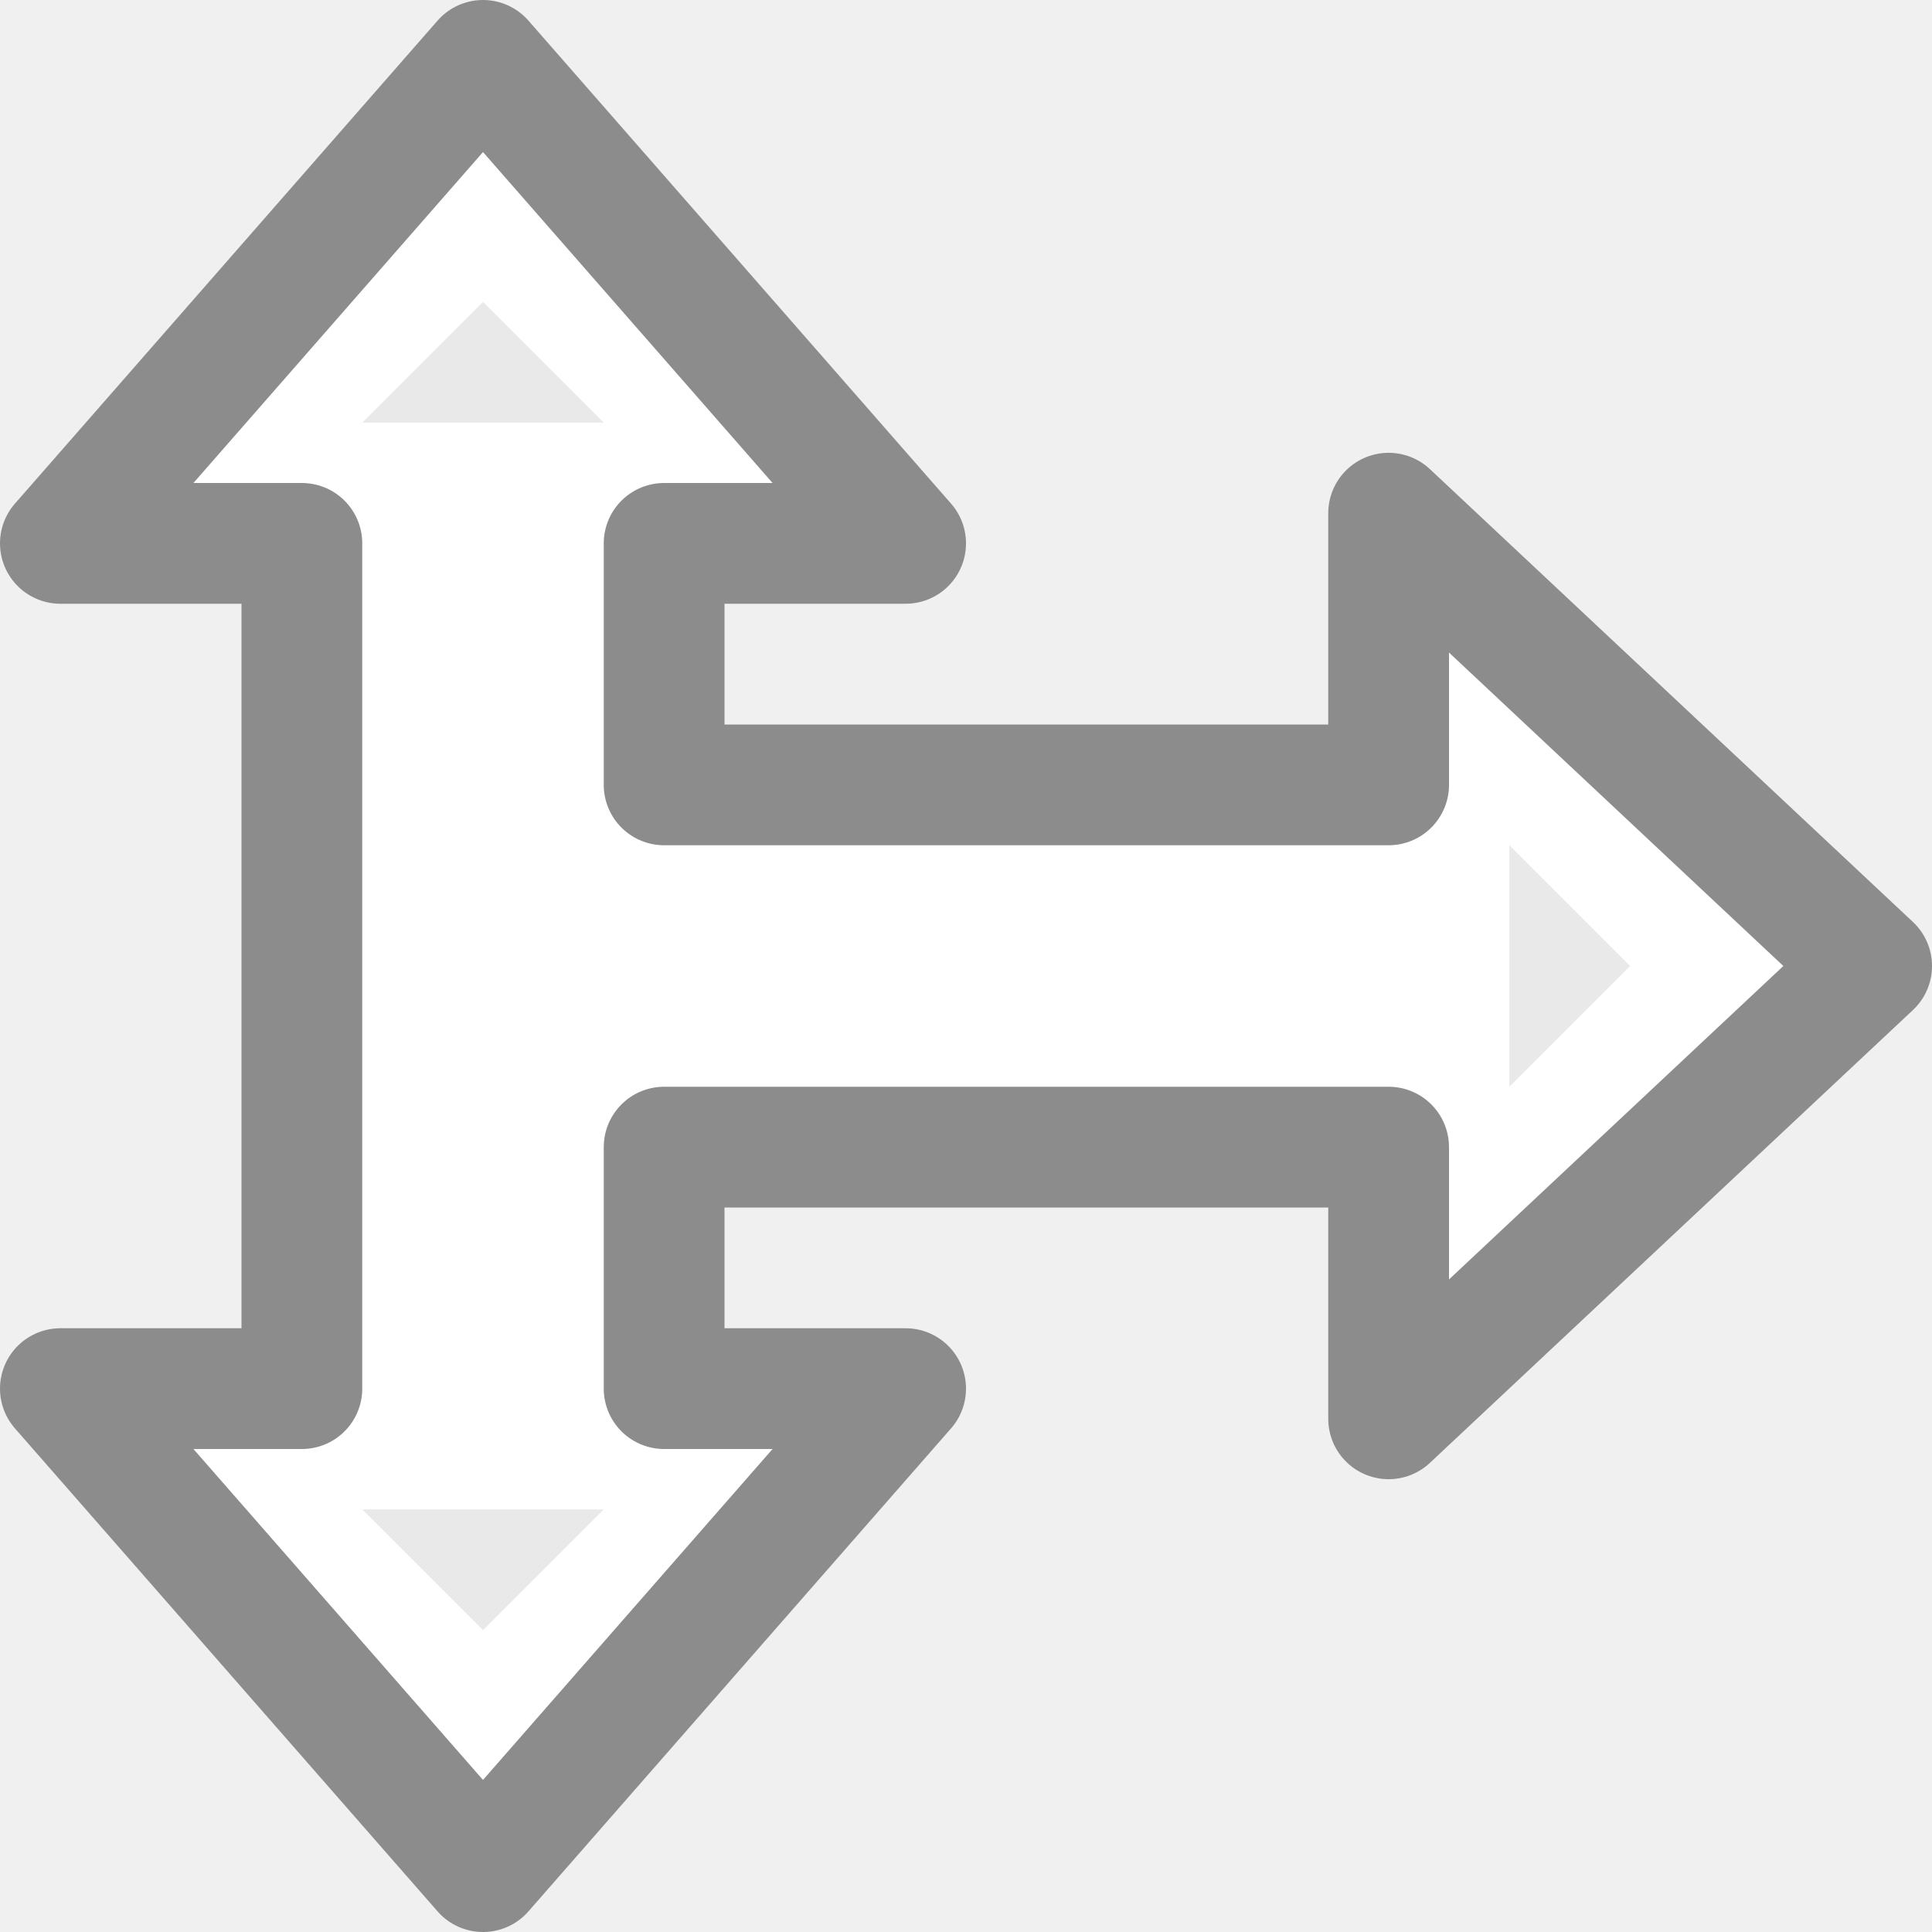
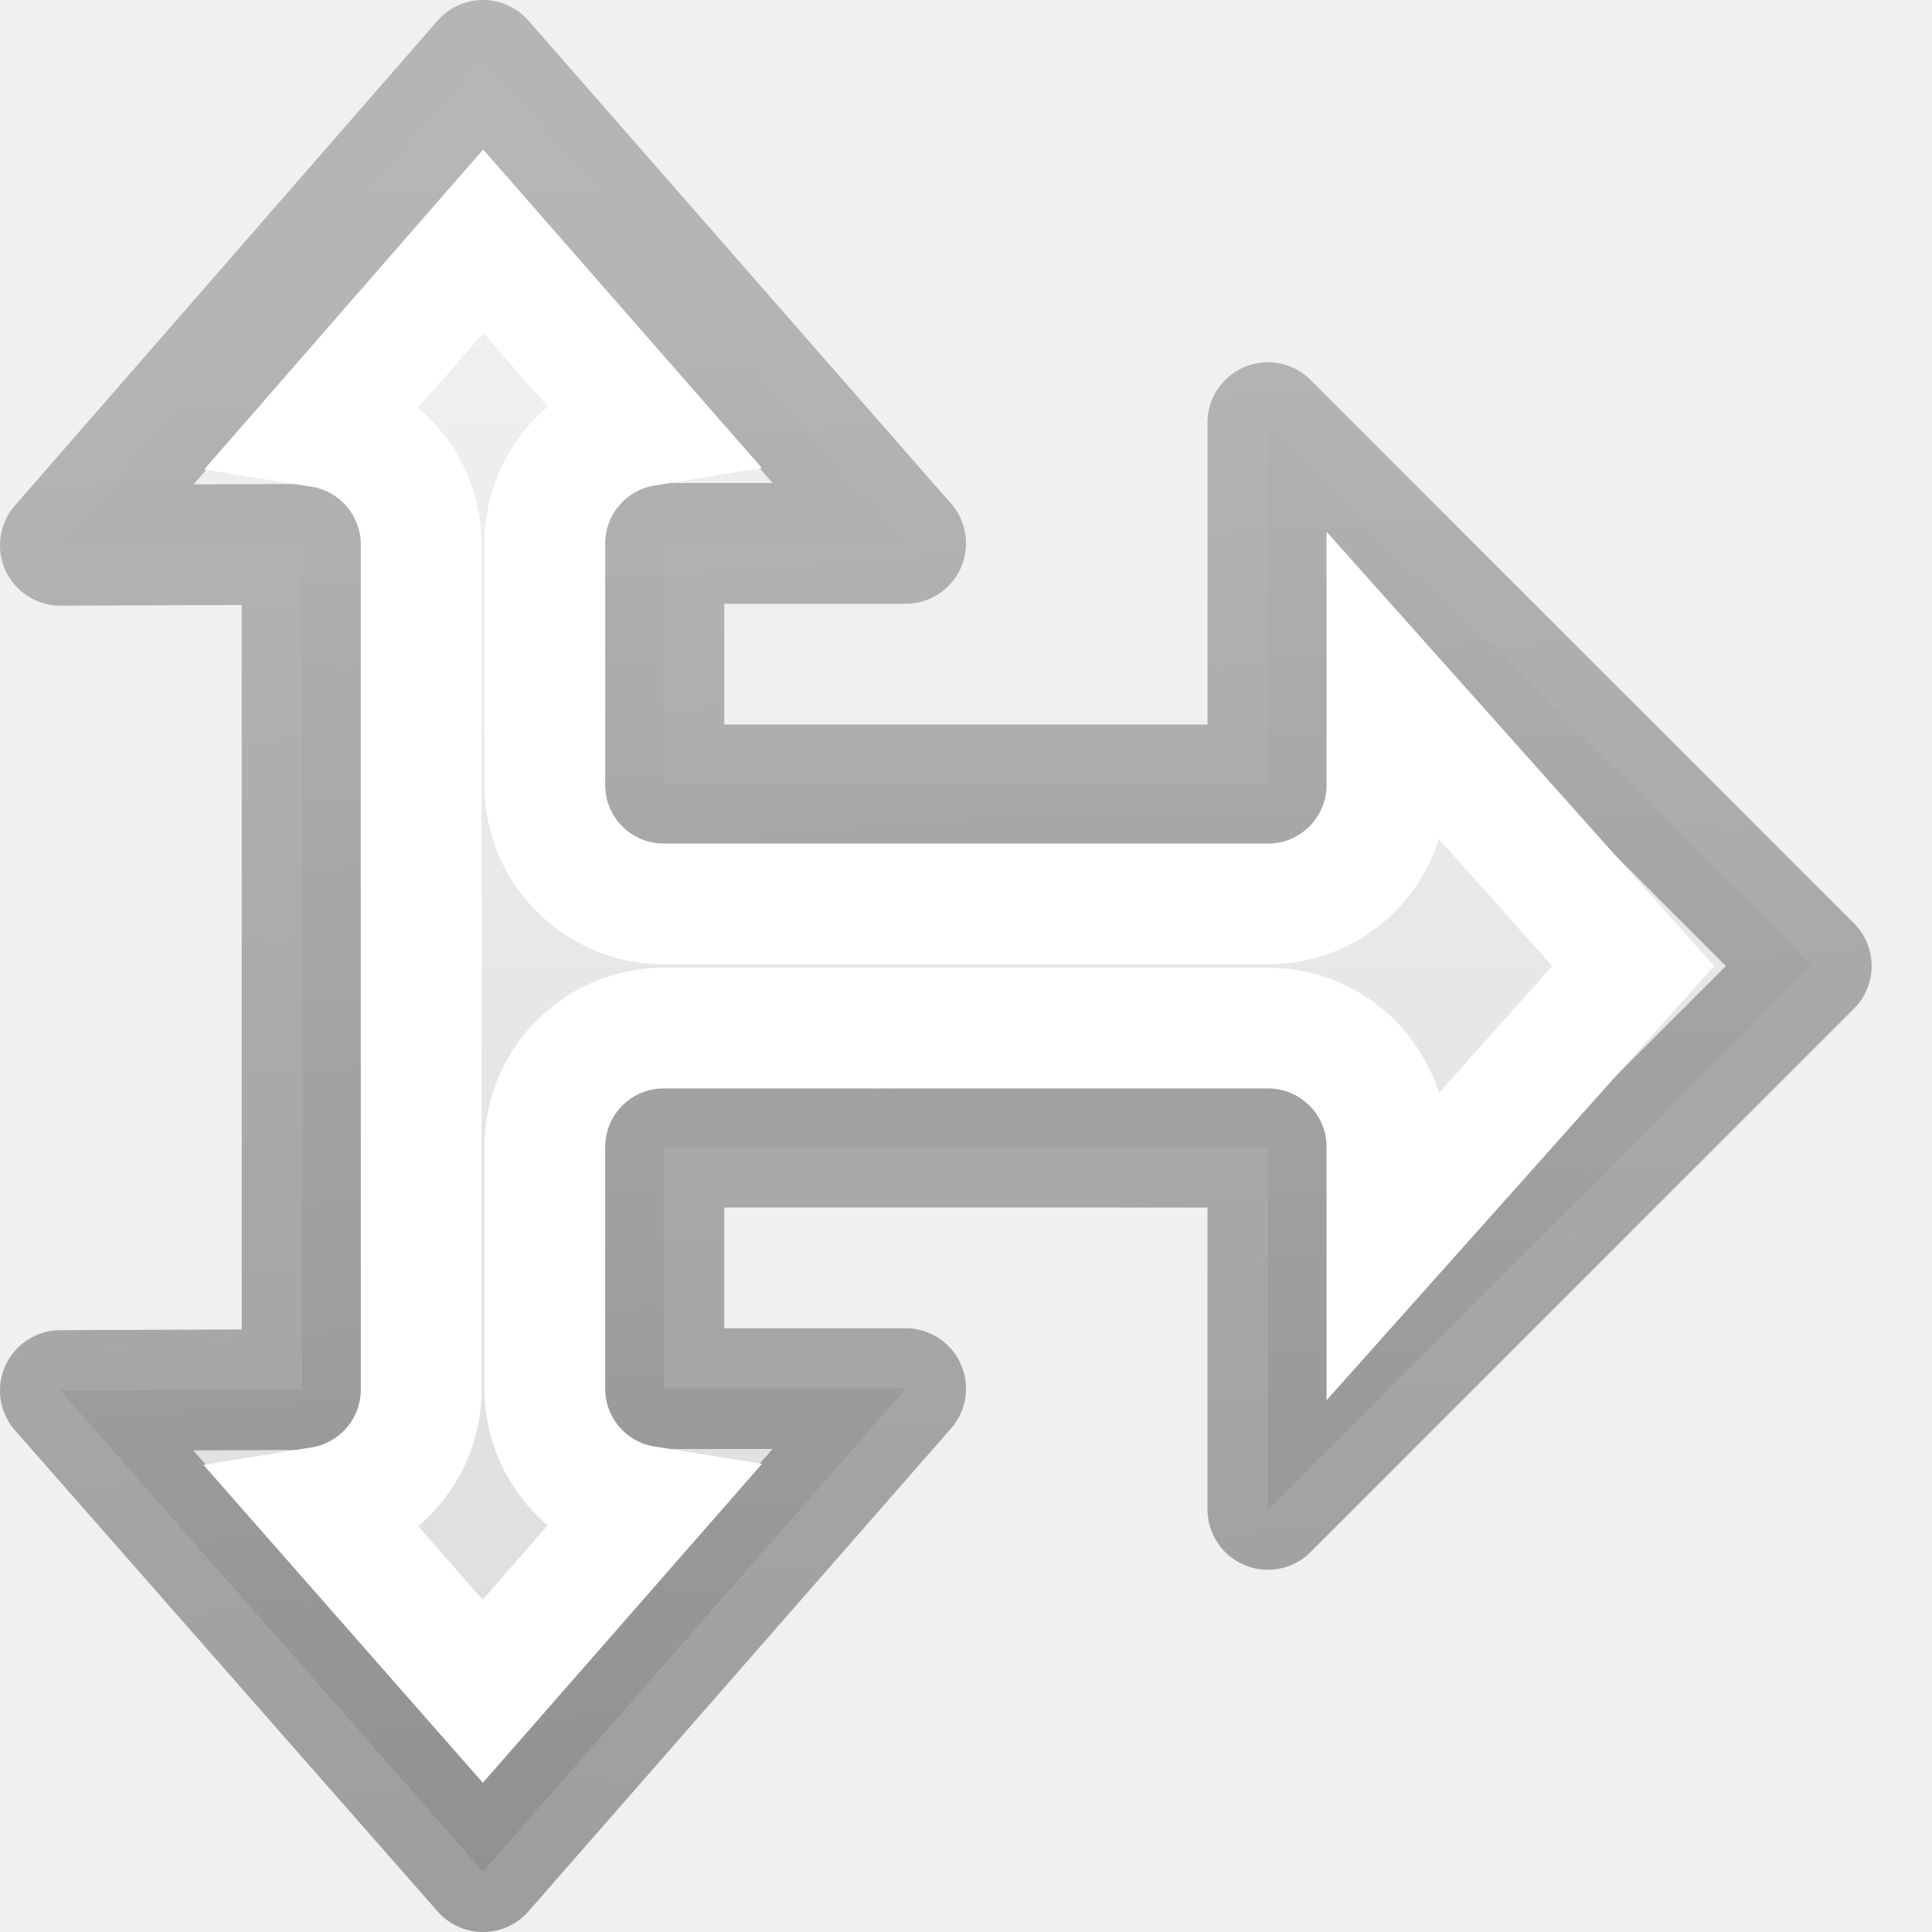
- <svg xmlns="http://www.w3.org/2000/svg" viewBox="0 0 16 16">/&gt;<path d="m4 .5-3.5 4h2v7h-2l3.5 4 3.5-4h-2v-2h6v2.25l4-3.75-4-3.75v2.25h-6v-2h2z" fill="#fff" stroke="#8c8c8c" stroke-linejoin="round" />
-   <g fill="#e9e9e9" fill-rule="evenodd">
-     <path d="m4 2.5 1 1h-2z" />
-     <path d="m4 13.5 1-1h-2z" />
-     <path d="m13.5 8-1-1v2z" />
-   </g>
+ <svg xmlns="http://www.w3.org/2000/svg" viewBox="0 0 16 16">
+   <linearGradient id="a" gradientTransform="matrix(0 -1 1 0 -4 16)" gradientUnits="userSpaceOnUse" x1="0" x2="13" y1="1" y2="0">
+     <stop offset="0" stop-opacity=".34" />
+     <stop offset="1" stop-opacity=".247" />
+   </linearGradient>
+   <linearGradient id="b" gradientTransform="matrix(0 -1 1 0 -4 16)" gradientUnits="userSpaceOnUse" x1="16" x2="0" y1="15" y2="15">
+     <stop offset="0" stop-color="#f4f4f4" />
+     <stop offset="1" stop-color="#dbdbdb" />
+   </linearGradient>
+   <linearGradient id="c" gradientTransform="matrix(0 1 -1 0 -8.880958 -5.559323)" gradientUnits="userSpaceOnUse" x1="4" x2="4" y1="3" y2="13">
+     <stop offset="0" stop-color="#fff" />
+     <stop offset=".083" stop-color="#fff" stop-opacity=".235" />
+     <stop offset=".4" stop-color="#fff" stop-opacity=".192" />
+     <stop offset=".458" stop-color="#fff" stop-opacity=".787" />
+     <stop offset=".5" stop-color="#fff" stop-opacity=".165" />
+     <stop offset="1" stop-color="#fff" stop-opacity=".157" />
+     <stop offset="1" stop-color="#fff" stop-opacity=".392" />
+   </linearGradient>
+   <path d="m4 .5-3.5 4.016 2.002-.008v7l-2.002.008 3.5 3.984 3.5-4h-2.002v-1-1h5.002v3l4.5-4.5-4.5-4.5v3h-5.002v-1-1h2.002z" fill="url(#b)" stroke="url(#a)" stroke-linejoin="round" />
+   <path d="m4.002 1.998-1.342 1.539c.476.077.827.488.828.971v7c-0.0.484-.352.896-.83.973l1.34 1.525 1.342-1.533c-.477-.077-.828-.489-.828-.973v-1-1c-0-.545.441-.987.986-.986h5.002c.545-0.0.987.441.986.986v.785l2.039-2.285-2.039-2.285v.785c0.0.545-.441.987-.986.986h-5.002c-.545 0-.987-.441-.986-.986v-1-1c0-.483.351-.895.828-.973z" fill="none" stroke="url(#c)" stroke-linecap="square" />
</svg>
